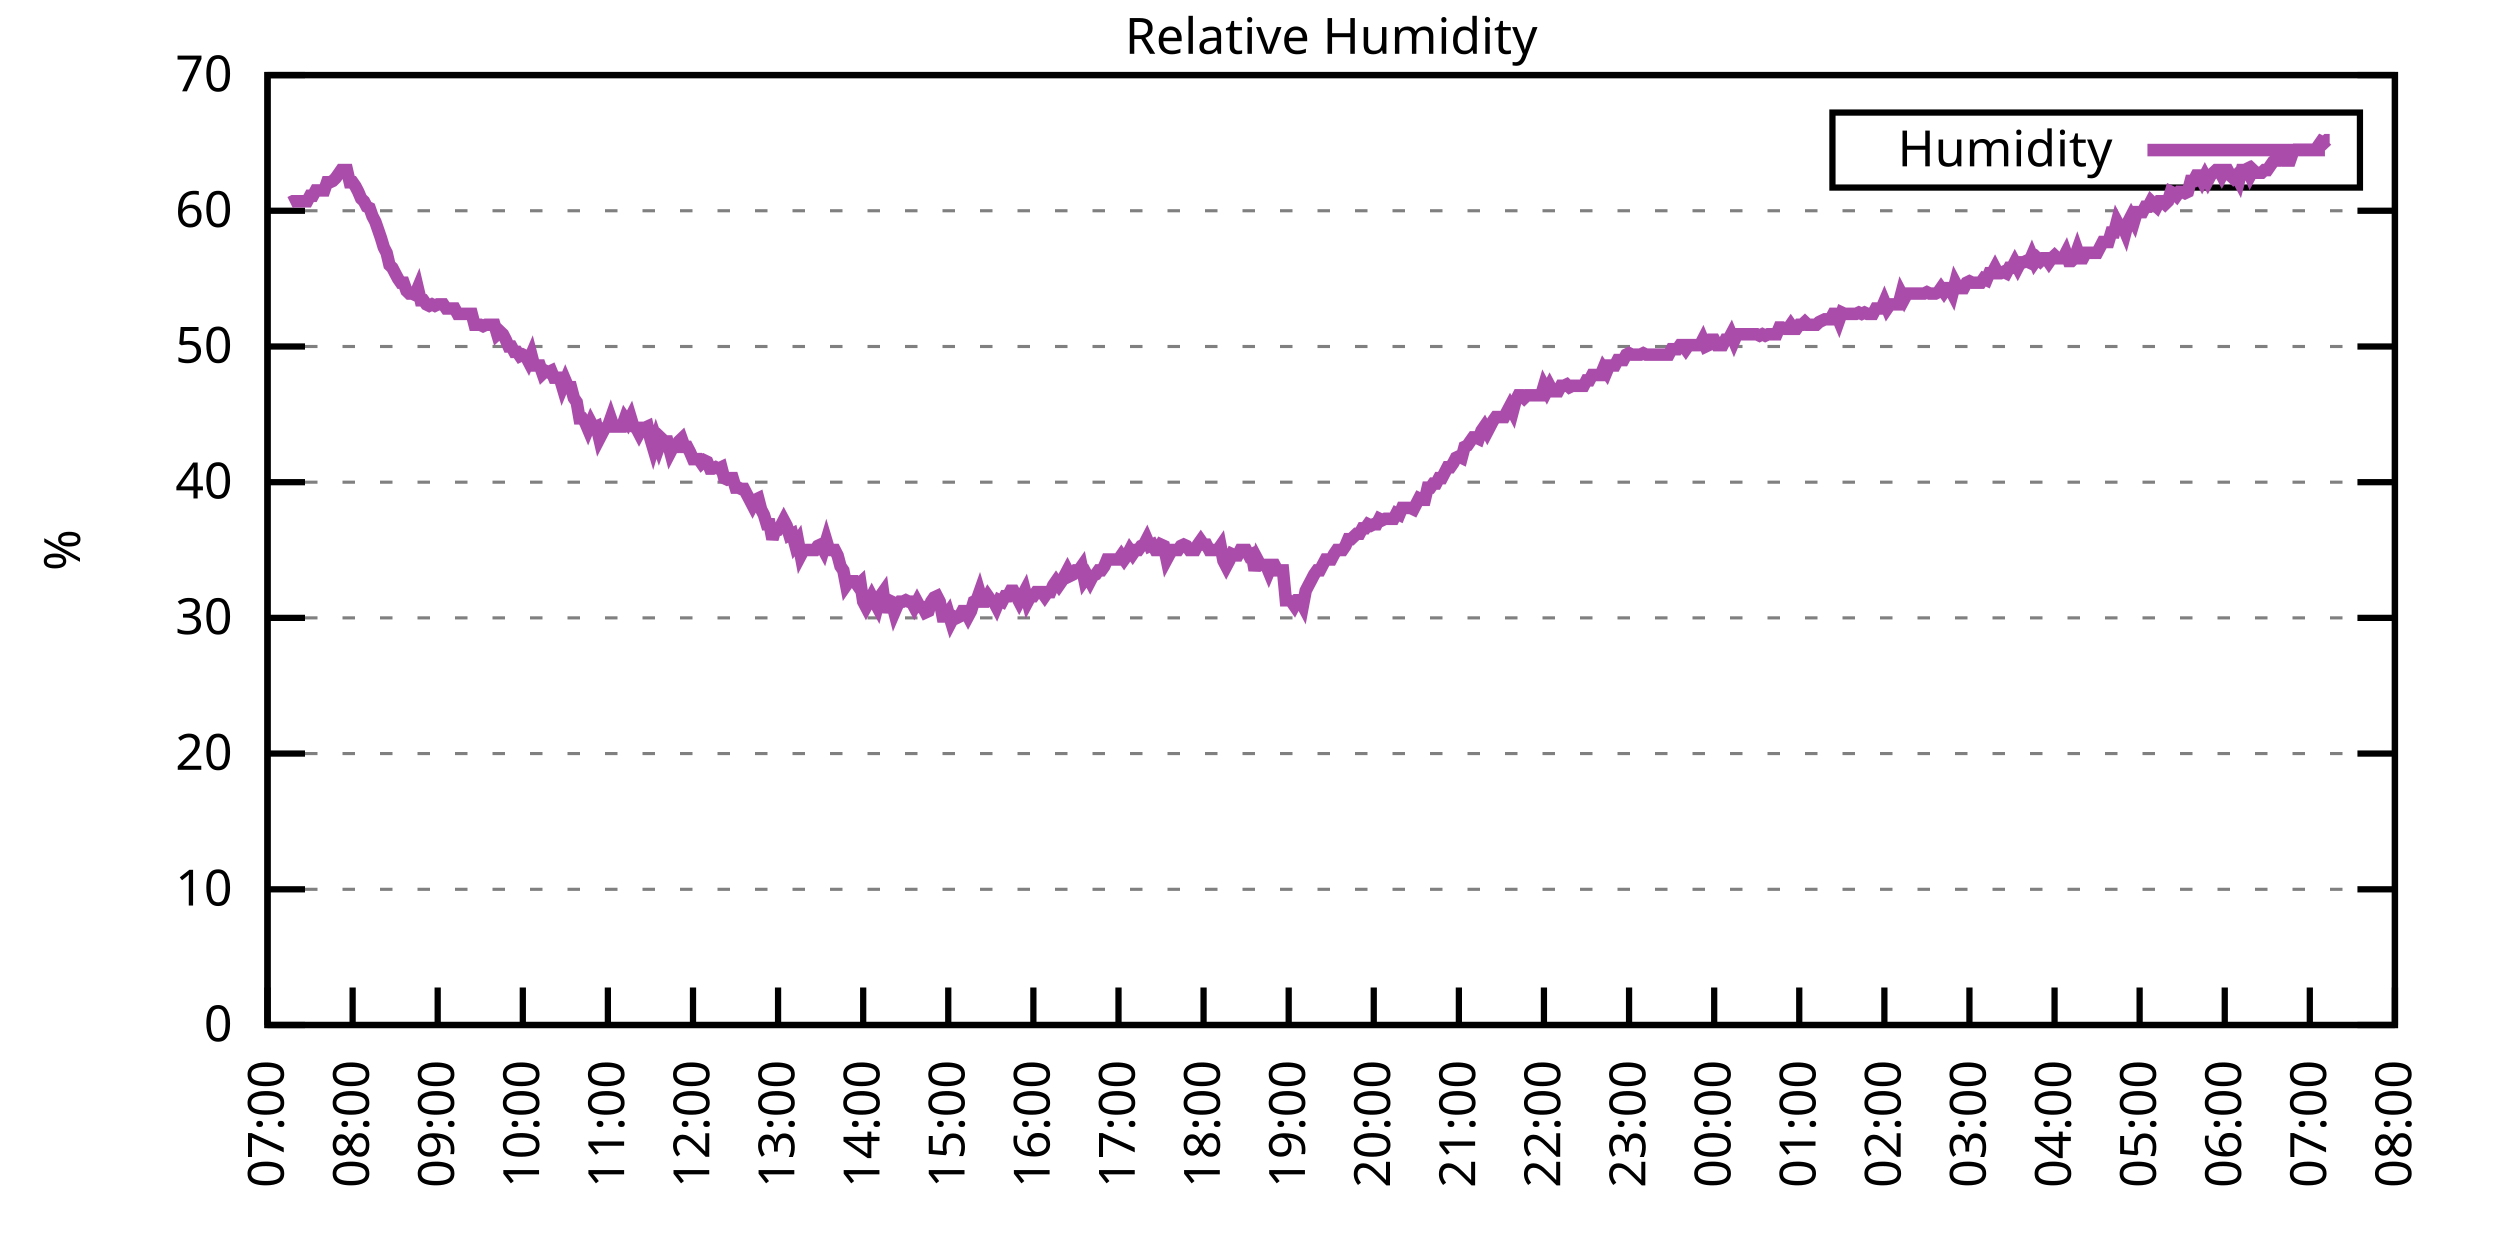
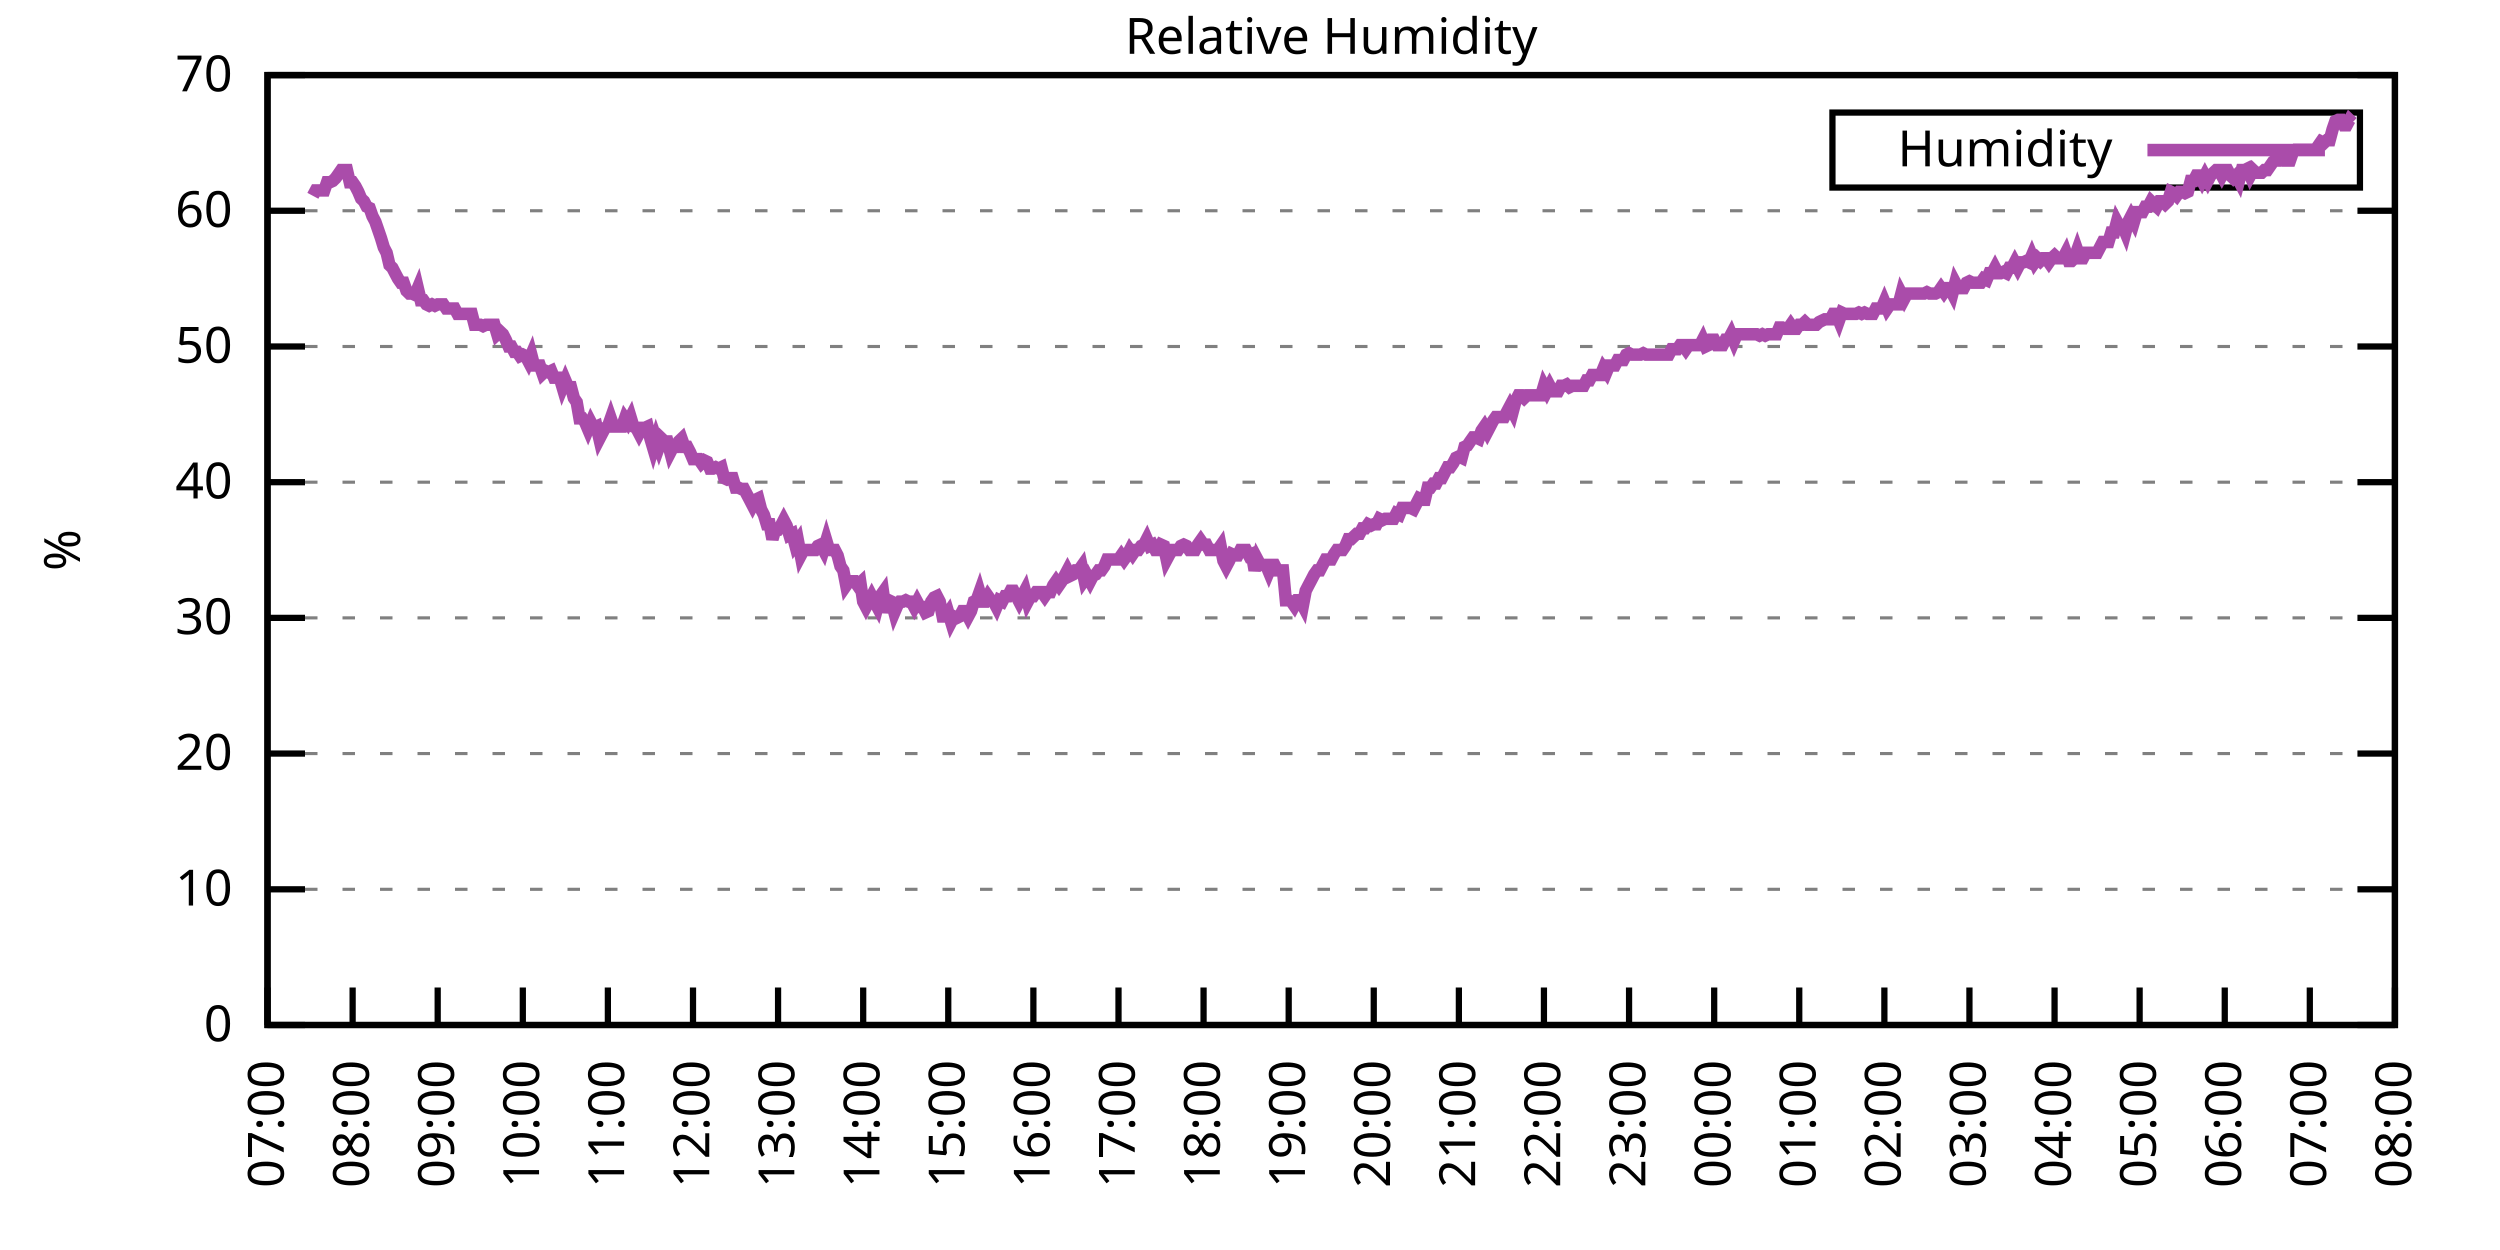
<svg xmlns="http://www.w3.org/2000/svg" xmlns:xlink="http://www.w3.org/1999/xlink" width="400" height="200" viewBox="0 0 400 200">
  <g id="gnuplot_canvas">
    <rect x="0" y="0" width="400" height="200" fill="none" />
    <defs>
      <circle id="gpDot" r="0.5" stroke-width="0.5" stroke="currentColor" />
      <path id="gpPt0" stroke-width="0.333" stroke="currentColor" d="M-1,0 h2 M0,-1 v2" />
      <path id="gpPt1" stroke-width="0.333" stroke="currentColor" d="M-1,-1 L1,1 M1,-1 L-1,1" />
      <path id="gpPt2" stroke-width="0.333" stroke="currentColor" d="M-1,0 L1,0 M0,-1 L0,1 M-1,-1 L1,1 M-1,1 L1,-1" />
      <rect id="gpPt3" stroke-width="0.333" stroke="currentColor" x="-1" y="-1" width="2" height="2" />
      <rect id="gpPt4" stroke-width="0.333" stroke="currentColor" fill="currentColor" x="-1" y="-1" width="2" height="2" />
      <circle id="gpPt5" stroke-width="0.333" stroke="currentColor" cx="0" cy="0" r="1" />
      <use xlink:href="#gpPt5" id="gpPt6" fill="currentColor" stroke="none" />
      <path id="gpPt7" stroke-width="0.333" stroke="currentColor" d="M0,-1.33 L-1.33,0.67 L1.33,0.67 z" />
      <use xlink:href="#gpPt7" id="gpPt8" fill="currentColor" stroke="none" />
      <use xlink:href="#gpPt7" id="gpPt9" stroke="currentColor" transform="rotate(180)" />
      <use xlink:href="#gpPt9" id="gpPt10" fill="currentColor" stroke="none" />
      <use xlink:href="#gpPt3" id="gpPt11" stroke="currentColor" transform="rotate(45)" />
      <use xlink:href="#gpPt11" id="gpPt12" fill="currentColor" stroke="none" />
      <path id="gpPt13" stroke-width="0.333" stroke="currentColor" d="M0,1.330 L1.265,0.411 L0.782,-1.067 L-0.782,-1.076 L-1.265,0.411 z" />
      <use xlink:href="#gpPt13" id="gpPt14" fill="currentColor" stroke="none" />
      <filter id="textbox" filterUnits="objectBoundingBox" x="0" y="0" height="1" width="1">
        <feFlood flood-color="white" flood-opacity="1" result="bgnd" />
        <feComposite in="SourceGraphic" in2="bgnd" operator="atop" />
      </filter>
      <filter id="greybox" filterUnits="objectBoundingBox" x="0" y="0" height="1" width="1">
        <feFlood flood-color="lightgrey" flood-opacity="1" result="grey" />
        <feComposite in="SourceGraphic" in2="grey" operator="atop" />
      </filter>
    </defs>
    <g fill="none" color="white" stroke="currentColor" stroke-width="1.00" stroke-linecap="butt" stroke-linejoin="miter">
</g>
    <g fill="none" color="black" stroke="currentColor" stroke-width="1.00" stroke-linecap="butt" stroke-linejoin="miter">
      <g stroke="none" shape-rendering="crispEdges">
        <polygon fill="rgb(255, 255, 255)" points="42.80,164.00 383.18,164.00 383.18,12.02 42.80,12.02 " />
      </g>
    </g>
    <g fill="none" color="black" stroke="currentColor" stroke-width="1.00" stroke-linecap="butt" stroke-linejoin="miter">
</g>
    <g fill="none" color="black" stroke="black" stroke-width="0.50" stroke-linecap="butt" stroke-linejoin="miter">
</g>
    <g fill="none" color="gray" stroke="currentColor" stroke-width="0.50" stroke-linecap="butt" stroke-linejoin="miter">
      <path stroke="gray" stroke-dasharray="2,4" class="gridline" d="M42.80,164.00 L383.19,164.00  " />
    </g>
    <g fill="none" color="gray" stroke="gray" stroke-width="1.00" stroke-linecap="butt" stroke-linejoin="miter">
</g>
    <g fill="none" color="black" stroke="currentColor" stroke-width="1.00" stroke-linecap="butt" stroke-linejoin="miter">
      <path stroke="black" d="M42.80,164.00 L48.80,164.00 M383.19,164.00 L377.19,164.00  " />
      <g transform="translate(37.20,166.60)" stroke="none" fill="black" font-family="Sans" font-size="8.00" text-anchor="end">
        <text>
          <tspan font-family="Sans"> 0</tspan>
        </text>
      </g>
    </g>
    <g fill="none" color="black" stroke="currentColor" stroke-width="1.00" stroke-linecap="butt" stroke-linejoin="miter">
</g>
    <g fill="none" color="black" stroke="black" stroke-width="0.50" stroke-linecap="butt" stroke-linejoin="miter">
</g>
    <g fill="none" color="gray" stroke="currentColor" stroke-width="0.50" stroke-linecap="butt" stroke-linejoin="miter">
      <path stroke="gray" stroke-dasharray="2,4" class="gridline" d="M42.80,142.29 L383.19,142.29  " />
    </g>
    <g fill="none" color="gray" stroke="gray" stroke-width="1.00" stroke-linecap="butt" stroke-linejoin="miter">
</g>
    <g fill="none" color="black" stroke="currentColor" stroke-width="1.00" stroke-linecap="butt" stroke-linejoin="miter">
      <path stroke="black" d="M42.80,142.29 L48.80,142.29 M383.19,142.29 L377.19,142.29  " />
      <g transform="translate(37.20,144.89)" stroke="none" fill="black" font-family="Sans" font-size="8.00" text-anchor="end">
        <text>
          <tspan font-family="Sans"> 10</tspan>
        </text>
      </g>
    </g>
    <g fill="none" color="black" stroke="currentColor" stroke-width="1.00" stroke-linecap="butt" stroke-linejoin="miter">
</g>
    <g fill="none" color="black" stroke="black" stroke-width="0.50" stroke-linecap="butt" stroke-linejoin="miter">
</g>
    <g fill="none" color="gray" stroke="currentColor" stroke-width="0.50" stroke-linecap="butt" stroke-linejoin="miter">
      <path stroke="gray" stroke-dasharray="2,4" class="gridline" d="M42.80,120.57 L383.19,120.57  " />
    </g>
    <g fill="none" color="gray" stroke="gray" stroke-width="1.00" stroke-linecap="butt" stroke-linejoin="miter">
</g>
    <g fill="none" color="black" stroke="currentColor" stroke-width="1.00" stroke-linecap="butt" stroke-linejoin="miter">
      <path stroke="black" d="M42.80,120.57 L48.80,120.57 M383.19,120.57 L377.19,120.57  " />
      <g transform="translate(37.20,123.17)" stroke="none" fill="black" font-family="Sans" font-size="8.00" text-anchor="end">
        <text>
          <tspan font-family="Sans"> 20</tspan>
        </text>
      </g>
    </g>
    <g fill="none" color="black" stroke="currentColor" stroke-width="1.00" stroke-linecap="butt" stroke-linejoin="miter">
</g>
    <g fill="none" color="black" stroke="black" stroke-width="0.50" stroke-linecap="butt" stroke-linejoin="miter">
</g>
    <g fill="none" color="gray" stroke="currentColor" stroke-width="0.50" stroke-linecap="butt" stroke-linejoin="miter">
      <path stroke="gray" stroke-dasharray="2,4" class="gridline" d="M42.80,98.86 L383.19,98.86  " />
    </g>
    <g fill="none" color="gray" stroke="gray" stroke-width="1.00" stroke-linecap="butt" stroke-linejoin="miter">
</g>
    <g fill="none" color="black" stroke="currentColor" stroke-width="1.00" stroke-linecap="butt" stroke-linejoin="miter">
      <path stroke="black" d="M42.80,98.86 L48.80,98.86 M383.19,98.86 L377.19,98.86  " />
      <g transform="translate(37.20,101.46)" stroke="none" fill="black" font-family="Sans" font-size="8.00" text-anchor="end">
        <text>
          <tspan font-family="Sans"> 30</tspan>
        </text>
      </g>
    </g>
    <g fill="none" color="black" stroke="currentColor" stroke-width="1.00" stroke-linecap="butt" stroke-linejoin="miter">
</g>
    <g fill="none" color="black" stroke="black" stroke-width="0.50" stroke-linecap="butt" stroke-linejoin="miter">
</g>
    <g fill="none" color="gray" stroke="currentColor" stroke-width="0.50" stroke-linecap="butt" stroke-linejoin="miter">
      <path stroke="gray" stroke-dasharray="2,4" class="gridline" d="M42.80,77.15 L383.19,77.15  " />
    </g>
    <g fill="none" color="gray" stroke="gray" stroke-width="1.00" stroke-linecap="butt" stroke-linejoin="miter">
</g>
    <g fill="none" color="black" stroke="currentColor" stroke-width="1.00" stroke-linecap="butt" stroke-linejoin="miter">
      <path stroke="black" d="M42.80,77.15 L48.80,77.15 M383.19,77.15 L377.19,77.15  " />
      <g transform="translate(37.20,79.75)" stroke="none" fill="black" font-family="Sans" font-size="8.00" text-anchor="end">
        <text>
          <tspan font-family="Sans"> 40</tspan>
        </text>
      </g>
    </g>
    <g fill="none" color="black" stroke="currentColor" stroke-width="1.00" stroke-linecap="butt" stroke-linejoin="miter">
</g>
    <g fill="none" color="black" stroke="black" stroke-width="0.50" stroke-linecap="butt" stroke-linejoin="miter">
</g>
    <g fill="none" color="gray" stroke="currentColor" stroke-width="0.50" stroke-linecap="butt" stroke-linejoin="miter">
      <path stroke="gray" stroke-dasharray="2,4" class="gridline" d="M42.80,55.44 L383.19,55.44  " />
    </g>
    <g fill="none" color="gray" stroke="gray" stroke-width="1.00" stroke-linecap="butt" stroke-linejoin="miter">
</g>
    <g fill="none" color="black" stroke="currentColor" stroke-width="1.00" stroke-linecap="butt" stroke-linejoin="miter">
      <path stroke="black" d="M42.80,55.44 L48.80,55.44 M383.19,55.44 L377.19,55.44  " />
      <g transform="translate(37.20,58.04)" stroke="none" fill="black" font-family="Sans" font-size="8.00" text-anchor="end">
        <text>
          <tspan font-family="Sans"> 50</tspan>
        </text>
      </g>
    </g>
    <g fill="none" color="black" stroke="currentColor" stroke-width="1.00" stroke-linecap="butt" stroke-linejoin="miter">
</g>
    <g fill="none" color="black" stroke="black" stroke-width="0.50" stroke-linecap="butt" stroke-linejoin="miter">
</g>
    <g fill="none" color="gray" stroke="currentColor" stroke-width="0.50" stroke-linecap="butt" stroke-linejoin="miter">
      <path stroke="gray" stroke-dasharray="2,4" class="gridline" d="M42.80,33.72 L383.19,33.72  " />
    </g>
    <g fill="none" color="gray" stroke="gray" stroke-width="1.00" stroke-linecap="butt" stroke-linejoin="miter">
</g>
    <g fill="none" color="black" stroke="currentColor" stroke-width="1.00" stroke-linecap="butt" stroke-linejoin="miter">
      <path stroke="black" d="M42.80,33.72 L48.80,33.72 M383.19,33.72 L377.19,33.72  " />
      <g transform="translate(37.20,36.32)" stroke="none" fill="black" font-family="Sans" font-size="8.00" text-anchor="end">
        <text>
          <tspan font-family="Sans"> 60</tspan>
        </text>
      </g>
    </g>
    <g fill="none" color="black" stroke="currentColor" stroke-width="1.00" stroke-linecap="butt" stroke-linejoin="miter">
</g>
    <g fill="none" color="black" stroke="black" stroke-width="0.50" stroke-linecap="butt" stroke-linejoin="miter">
</g>
    <g fill="none" color="gray" stroke="currentColor" stroke-width="0.50" stroke-linecap="butt" stroke-linejoin="miter">
      <path stroke="gray" stroke-dasharray="2,4" class="gridline" d="M42.80,12.01 L383.19,12.01  " />
    </g>
    <g fill="none" color="gray" stroke="gray" stroke-width="1.00" stroke-linecap="butt" stroke-linejoin="miter">
</g>
    <g fill="none" color="black" stroke="currentColor" stroke-width="1.00" stroke-linecap="butt" stroke-linejoin="miter">
      <path stroke="black" d="M42.80,12.01 L48.80,12.01 M383.19,12.01 L377.19,12.01  " />
      <g transform="translate(37.20,14.61)" stroke="none" fill="black" font-family="Sans" font-size="8.00" text-anchor="end">
        <text>
          <tspan font-family="Sans"> 70</tspan>
        </text>
      </g>
    </g>
    <g fill="none" color="black" stroke="currentColor" stroke-width="1.00" stroke-linecap="butt" stroke-linejoin="miter">
      <path stroke="black" d="M42.80,164.00 L42.80,158.00  " />
      <g transform="translate(45.40,169.60) rotate(270.00)" stroke="none" fill="black" font-family="Sans" font-size="8.00" text-anchor="end">
        <text>
          <tspan font-family="Sans">07:00</tspan>
        </text>
      </g>
    </g>
    <g fill="none" color="black" stroke="currentColor" stroke-width="1.00" stroke-linecap="butt" stroke-linejoin="miter">
      <path stroke="black" d="M56.42,164.00 L56.42,158.00  " />
      <g transform="translate(59.02,169.60) rotate(270.00)" stroke="none" fill="black" font-family="Sans" font-size="8.00" text-anchor="end">
        <text>
          <tspan font-family="Sans">08:00</tspan>
        </text>
      </g>
    </g>
    <g fill="none" color="black" stroke="currentColor" stroke-width="1.00" stroke-linecap="butt" stroke-linejoin="miter">
      <path stroke="black" d="M70.03,164.00 L70.03,158.00  " />
      <g transform="translate(72.63,169.60) rotate(270.00)" stroke="none" fill="black" font-family="Sans" font-size="8.00" text-anchor="end">
        <text>
          <tspan font-family="Sans">09:00</tspan>
        </text>
      </g>
    </g>
    <g fill="none" color="black" stroke="currentColor" stroke-width="1.00" stroke-linecap="butt" stroke-linejoin="miter">
      <path stroke="black" d="M83.65,164.00 L83.65,158.00  " />
      <g transform="translate(86.25,169.60) rotate(270.00)" stroke="none" fill="black" font-family="Sans" font-size="8.00" text-anchor="end">
        <text>
          <tspan font-family="Sans">10:00</tspan>
        </text>
      </g>
    </g>
    <g fill="none" color="black" stroke="currentColor" stroke-width="1.00" stroke-linecap="butt" stroke-linejoin="miter">
      <path stroke="black" d="M97.26,164.00 L97.26,158.00  " />
      <g transform="translate(99.86,169.60) rotate(270.00)" stroke="none" fill="black" font-family="Sans" font-size="8.00" text-anchor="end">
        <text>
          <tspan font-family="Sans">11:00</tspan>
        </text>
      </g>
    </g>
    <g fill="none" color="black" stroke="currentColor" stroke-width="1.00" stroke-linecap="butt" stroke-linejoin="miter">
      <path stroke="black" d="M110.88,164.00 L110.88,158.00  " />
      <g transform="translate(113.48,169.60) rotate(270.00)" stroke="none" fill="black" font-family="Sans" font-size="8.00" text-anchor="end">
        <text>
          <tspan font-family="Sans">12:00</tspan>
        </text>
      </g>
    </g>
    <g fill="none" color="black" stroke="currentColor" stroke-width="1.00" stroke-linecap="butt" stroke-linejoin="miter">
      <path stroke="black" d="M124.49,164.00 L124.49,158.00  " />
      <g transform="translate(127.09,169.60) rotate(270.00)" stroke="none" fill="black" font-family="Sans" font-size="8.00" text-anchor="end">
        <text>
          <tspan font-family="Sans">13:00</tspan>
        </text>
      </g>
    </g>
    <g fill="none" color="black" stroke="currentColor" stroke-width="1.00" stroke-linecap="butt" stroke-linejoin="miter">
      <path stroke="black" d="M138.11,164.00 L138.11,158.00  " />
      <g transform="translate(140.71,169.60) rotate(270.00)" stroke="none" fill="black" font-family="Sans" font-size="8.00" text-anchor="end">
        <text>
          <tspan font-family="Sans">14:00</tspan>
        </text>
      </g>
    </g>
    <g fill="none" color="black" stroke="currentColor" stroke-width="1.00" stroke-linecap="butt" stroke-linejoin="miter">
      <path stroke="black" d="M151.72,164.00 L151.72,158.00  " />
      <g transform="translate(154.32,169.60) rotate(270.00)" stroke="none" fill="black" font-family="Sans" font-size="8.00" text-anchor="end">
        <text>
          <tspan font-family="Sans">15:00</tspan>
        </text>
      </g>
    </g>
    <g fill="none" color="black" stroke="currentColor" stroke-width="1.00" stroke-linecap="butt" stroke-linejoin="miter">
      <path stroke="black" d="M165.34,164.00 L165.34,158.00  " />
      <g transform="translate(167.94,169.60) rotate(270.00)" stroke="none" fill="black" font-family="Sans" font-size="8.00" text-anchor="end">
        <text>
          <tspan font-family="Sans">16:00</tspan>
        </text>
      </g>
    </g>
    <g fill="none" color="black" stroke="currentColor" stroke-width="1.00" stroke-linecap="butt" stroke-linejoin="miter">
      <path stroke="black" d="M178.96,164.00 L178.96,158.00  " />
      <g transform="translate(181.56,169.60) rotate(270.00)" stroke="none" fill="black" font-family="Sans" font-size="8.00" text-anchor="end">
        <text>
          <tspan font-family="Sans">17:00</tspan>
        </text>
      </g>
    </g>
    <g fill="none" color="black" stroke="currentColor" stroke-width="1.00" stroke-linecap="butt" stroke-linejoin="miter">
      <path stroke="black" d="M192.57,164.00 L192.57,158.00  " />
      <g transform="translate(195.17,169.60) rotate(270.00)" stroke="none" fill="black" font-family="Sans" font-size="8.00" text-anchor="end">
        <text>
          <tspan font-family="Sans">18:00</tspan>
        </text>
      </g>
    </g>
    <g fill="none" color="black" stroke="currentColor" stroke-width="1.00" stroke-linecap="butt" stroke-linejoin="miter">
      <path stroke="black" d="M206.19,164.00 L206.19,158.00  " />
      <g transform="translate(208.79,169.60) rotate(270.00)" stroke="none" fill="black" font-family="Sans" font-size="8.00" text-anchor="end">
        <text>
          <tspan font-family="Sans">19:00</tspan>
        </text>
      </g>
    </g>
    <g fill="none" color="black" stroke="currentColor" stroke-width="1.00" stroke-linecap="butt" stroke-linejoin="miter">
      <path stroke="black" d="M219.80,164.00 L219.80,158.00  " />
      <g transform="translate(222.40,169.60) rotate(270.00)" stroke="none" fill="black" font-family="Sans" font-size="8.00" text-anchor="end">
        <text>
          <tspan font-family="Sans">20:00</tspan>
        </text>
      </g>
    </g>
    <g fill="none" color="black" stroke="currentColor" stroke-width="1.00" stroke-linecap="butt" stroke-linejoin="miter">
      <path stroke="black" d="M233.42,164.00 L233.42,158.00  " />
      <g transform="translate(236.02,169.60) rotate(270.00)" stroke="none" fill="black" font-family="Sans" font-size="8.00" text-anchor="end">
        <text>
          <tspan font-family="Sans">21:00</tspan>
        </text>
      </g>
    </g>
    <g fill="none" color="black" stroke="currentColor" stroke-width="1.00" stroke-linecap="butt" stroke-linejoin="miter">
      <path stroke="black" d="M247.03,164.00 L247.03,158.00  " />
      <g transform="translate(249.63,169.60) rotate(270.00)" stroke="none" fill="black" font-family="Sans" font-size="8.00" text-anchor="end">
        <text>
          <tspan font-family="Sans">22:00</tspan>
        </text>
      </g>
    </g>
    <g fill="none" color="black" stroke="currentColor" stroke-width="1.00" stroke-linecap="butt" stroke-linejoin="miter">
      <path stroke="black" d="M260.65,164.00 L260.65,158.00  " />
      <g transform="translate(263.25,169.60) rotate(270.00)" stroke="none" fill="black" font-family="Sans" font-size="8.00" text-anchor="end">
        <text>
          <tspan font-family="Sans">23:00</tspan>
        </text>
      </g>
    </g>
    <g fill="none" color="black" stroke="currentColor" stroke-width="1.00" stroke-linecap="butt" stroke-linejoin="miter">
      <path stroke="black" d="M274.27,164.00 L274.27,158.00  " />
      <g transform="translate(276.87,169.60) rotate(270.00)" stroke="none" fill="black" font-family="Sans" font-size="8.00" text-anchor="end">
        <text>
          <tspan font-family="Sans">00:00</tspan>
        </text>
      </g>
    </g>
    <g fill="none" color="black" stroke="currentColor" stroke-width="1.00" stroke-linecap="butt" stroke-linejoin="miter">
      <path stroke="black" d="M287.88,164.00 L287.88,158.00  " />
      <g transform="translate(290.48,169.60) rotate(270.00)" stroke="none" fill="black" font-family="Sans" font-size="8.00" text-anchor="end">
        <text>
          <tspan font-family="Sans">01:00</tspan>
        </text>
      </g>
    </g>
    <g fill="none" color="black" stroke="currentColor" stroke-width="1.00" stroke-linecap="butt" stroke-linejoin="miter">
      <path stroke="black" d="M301.50,164.00 L301.50,158.00  " />
      <g transform="translate(304.10,169.60) rotate(270.00)" stroke="none" fill="black" font-family="Sans" font-size="8.00" text-anchor="end">
        <text>
          <tspan font-family="Sans">02:00</tspan>
        </text>
      </g>
    </g>
    <g fill="none" color="black" stroke="currentColor" stroke-width="1.00" stroke-linecap="butt" stroke-linejoin="miter">
      <path stroke="black" d="M315.11,164.00 L315.11,158.00  " />
      <g transform="translate(317.71,169.60) rotate(270.00)" stroke="none" fill="black" font-family="Sans" font-size="8.00" text-anchor="end">
        <text>
          <tspan font-family="Sans">03:00</tspan>
        </text>
      </g>
    </g>
    <g fill="none" color="black" stroke="currentColor" stroke-width="1.00" stroke-linecap="butt" stroke-linejoin="miter">
      <path stroke="black" d="M328.73,164.00 L328.73,158.00  " />
      <g transform="translate(331.33,169.60) rotate(270.00)" stroke="none" fill="black" font-family="Sans" font-size="8.00" text-anchor="end">
        <text>
          <tspan font-family="Sans">04:00</tspan>
        </text>
      </g>
    </g>
    <g fill="none" color="black" stroke="currentColor" stroke-width="1.00" stroke-linecap="butt" stroke-linejoin="miter">
      <path stroke="black" d="M342.34,164.00 L342.34,158.00  " />
      <g transform="translate(344.94,169.60) rotate(270.00)" stroke="none" fill="black" font-family="Sans" font-size="8.00" text-anchor="end">
        <text>
          <tspan font-family="Sans">05:00</tspan>
        </text>
      </g>
    </g>
    <g fill="none" color="black" stroke="currentColor" stroke-width="1.00" stroke-linecap="butt" stroke-linejoin="miter">
      <path stroke="black" d="M355.96,164.00 L355.96,158.00  " />
      <g transform="translate(358.56,169.60) rotate(270.00)" stroke="none" fill="black" font-family="Sans" font-size="8.00" text-anchor="end">
        <text>
          <tspan font-family="Sans">06:00</tspan>
        </text>
      </g>
    </g>
    <g fill="none" color="black" stroke="currentColor" stroke-width="1.00" stroke-linecap="butt" stroke-linejoin="miter">
      <path stroke="black" d="M369.57,164.00 L369.57,158.00  " />
      <g transform="translate(372.17,169.60) rotate(270.00)" stroke="none" fill="black" font-family="Sans" font-size="8.00" text-anchor="end">
        <text>
          <tspan font-family="Sans">07:00</tspan>
        </text>
      </g>
    </g>
    <g fill="none" color="black" stroke="currentColor" stroke-width="1.00" stroke-linecap="butt" stroke-linejoin="miter">
      <path stroke="black" d="M383.19,164.00 L383.19,158.00  " />
      <g transform="translate(385.79,169.60) rotate(270.00)" stroke="none" fill="black" font-family="Sans" font-size="8.00" text-anchor="end">
        <text>
          <tspan font-family="Sans">08:00</tspan>
        </text>
      </g>
    </g>
    <g fill="none" color="black" stroke="currentColor" stroke-width="1.00" stroke-linecap="butt" stroke-linejoin="miter">
</g>
    <g fill="none" color="black" stroke="currentColor" stroke-width="1.00" stroke-linecap="butt" stroke-linejoin="miter">
      <path stroke="black" d="M42.80,12.01 L42.80,164.00 L383.19,164.00 L383.19,12.01 L42.80,12.01 Z  " />
    </g>
    <g fill="none" color="black" stroke="currentColor" stroke-width="1.00" stroke-linecap="butt" stroke-linejoin="miter">
</g>
    <g fill="none" color="black" stroke="currentColor" stroke-width="1.00" stroke-linecap="butt" stroke-linejoin="miter">
      <path stroke="black" d="M293.19,30.01 L293.19,18.01 L377.59,18.01 L377.59,30.01 L293.19,30.01 Z  " />
    </g>
    <g id="Relative_Humidity_plot_1">
      <g fill="none" color="white" stroke="black" stroke-width="2.00" stroke-linecap="butt" stroke-linejoin="miter">
</g>
      <g fill="none" color="black" stroke="currentColor" stroke-width="2.00" stroke-linecap="butt" stroke-linejoin="miter">
        <g transform="translate(337.99,26.61)" stroke="none" fill="black" font-family="Sans" font-size="8.00" text-anchor="end">
          <text>
            <tspan font-family="Sans">Humidity</tspan>
          </text>
        </g>
      </g>
      <g fill="none" color="black" stroke="currentColor" stroke-width="2.00" stroke-linecap="butt" stroke-linejoin="miter">
-         <path stroke="rgb(170,  76, 170)" d="M343.59,24.01 L371.99,24.01 M46.43,32.42 L46.88,32.20 L47.34,32.20 L47.79,32.20 L48.25,32.20 L48.70,32.20   L49.15,32.20 L49.61,31.33 L50.06,31.33 L50.52,30.47 L50.97,30.47 L51.42,30.47 L51.88,30.47 L52.33,29.16   L52.78,29.16 L53.24,28.95 L53.69,28.51 L54.15,27.86 L54.60,27.21 L55.05,27.21 L55.51,27.21 L55.96,29.16   L56.42,29.16 L56.87,29.81 L57.32,30.68 L57.78,31.77 L58.23,32.20 L58.68,33.07 L59.14,33.29 L59.59,34.59   L60.05,35.46 L60.50,36.76 L60.95,38.07 L61.41,39.59 L61.86,40.45 L62.32,42.41 L62.77,42.84 L63.22,43.71   L63.68,44.58 L64.13,45.23 L64.58,45.23 L65.04,46.53 L65.49,46.97 L65.95,46.97 L66.40,47.18 L66.85,46.10   L67.31,48.05 L67.76,48.05 L68.22,48.70 L68.67,48.92 L69.12,48.70 L69.58,48.92 L70.03,48.70 L70.49,48.70   L70.94,48.70 L71.39,49.36 L71.85,49.36 L72.30,49.36 L72.75,49.36 L73.21,50.22 L73.66,50.22 L74.12,50.22   L74.57,50.22 L75.02,50.22 L75.48,50.22 L75.93,51.96 L76.39,51.96 L76.84,51.96 L77.29,52.18 L77.75,51.96   L78.20,51.96 L78.65,51.96 L79.11,51.96 L79.56,53.48 L80.02,53.05 L80.47,53.48 L80.92,54.35 L81.38,55.44   L81.83,55.44 L82.29,56.30 L82.74,56.30 L83.19,56.96 L83.65,56.74 L84.10,56.96 L84.55,57.82 L85.01,56.74   L85.46,58.48 L85.92,58.48 L86.37,58.48 L86.82,59.78 L87.28,59.34 L87.73,59.56 L88.19,59.34 L88.64,60.43   L89.09,60.43 L89.55,60.43 L90.00,61.95 L90.45,60.86 L90.91,61.95 L91.36,61.95 L91.82,63.69 L92.27,64.34   L92.72,66.94 L93.18,66.94 L93.63,67.59 L94.09,68.68 L94.54,67.59 L94.99,68.46 L95.45,68.25 L95.90,70.20   L96.35,69.33 L96.81,68.46 L97.26,68.25 L97.72,66.94 L98.17,68.25 L98.62,68.25 L99.08,68.25 L99.53,68.25   L99.99,66.94 L100.44,67.59 L100.89,66.73 L101.35,68.25 L101.80,68.46 L102.25,69.33 L102.71,68.46 L103.16,68.46   L103.62,68.25 L104.07,70.20 L104.52,71.72 L104.98,70.20 L105.43,71.50 L105.89,70.20 L106.34,70.63 L106.79,70.63   L107.25,72.37 L107.70,71.50 L108.15,71.50 L108.61,70.63 L109.06,70.20 L109.52,71.50 L109.97,71.50 L110.42,72.37   L110.88,73.46 L111.33,73.46 L111.79,73.46 L112.24,74.11 L112.69,73.67 L113.15,73.89 L113.60,74.98 L114.05,74.98   L114.51,74.76 L114.96,74.98 L115.42,74.76 L115.87,76.50 L116.32,76.71 L116.78,76.50 L117.23,76.50 L117.69,78.02   L118.14,78.02 L118.59,78.23 L119.05,78.23 L119.50,79.10 L119.96,79.97 L120.41,80.84 L120.86,79.97 L121.32,79.75   L121.77,81.49 L122.22,82.36 L122.68,83.88 L123.13,83.88 L123.59,86.27 L124.04,84.75 L124.49,84.75 L124.95,84.10   L125.40,83.23 L125.86,84.10 L126.31,85.62 L126.76,85.40 L127.22,87.14 L127.67,86.49 L128.12,88.87 L128.58,88.00   L129.03,88.00 L129.49,88.00 L129.94,88.00 L130.39,88.00 L130.85,87.35 L131.30,87.14 L131.76,88.00 L132.21,86.49   L132.66,88.00 L133.12,88.00 L133.57,88.00 L134.02,88.87 L134.48,90.61 L134.93,91.26 L135.39,93.65 L135.84,93.00   L136.29,93.00 L136.75,93.00 L137.20,93.65 L137.66,93.22 L138.11,96.26 L138.56,97.12 L139.02,96.26 L139.47,95.39   L139.92,96.26 L140.38,97.12 L140.83,95.39 L141.29,94.74 L141.74,97.99 L142.19,96.04 L142.65,96.26 L143.10,97.99   L143.56,96.91 L144.01,96.26 L144.46,96.26 L144.92,96.04 L145.37,96.26 L145.82,96.26 L146.28,97.12 L146.73,96.26   L147.19,97.12 L147.64,97.12 L148.09,97.99 L148.55,97.78 L149.00,96.26 L149.46,95.60 L149.91,95.39 L150.36,96.26   L150.82,98.64 L151.27,98.64 L151.72,97.99 L152.18,99.51 L152.63,98.64 L153.09,98.86 L153.54,98.64 L153.99,97.78   L154.45,97.78 L154.90,98.64 L155.36,97.78 L155.81,96.26 L156.26,96.04 L156.72,94.74 L157.17,96.26 L157.62,96.26   L158.08,95.39 L158.53,96.04 L158.99,96.26 L159.44,97.12 L159.89,96.04 L160.35,96.26 L160.80,95.39 L161.26,95.39   L161.71,94.52 L162.16,94.52 L162.62,95.39 L163.07,96.26 L163.52,95.39 L163.98,94.52 L164.43,96.26 L164.89,95.39   L165.34,95.39 L165.79,94.74 L166.25,94.74 L166.70,94.74 L167.16,95.39 L167.61,94.74 L168.06,94.74 L168.52,93.65   L168.97,93.00 L169.43,93.65 L169.88,93.00 L170.33,92.13 L170.79,91.26 L171.24,92.13 L171.69,91.91 L172.15,91.26   L172.60,91.26 L173.06,90.61 L173.51,92.78 L173.96,92.13 L174.42,93.00 L174.87,92.13 L175.33,91.91 L175.78,91.26   L176.23,91.26 L176.69,90.61 L177.14,89.52 L177.59,89.52 L178.05,89.52 L178.50,89.52 L178.96,89.52 L179.41,88.87   L179.86,89.52 L180.32,88.87 L180.77,88.00 L181.23,88.66 L181.68,88.00 L182.13,88.00 L182.59,87.35 L183.04,87.14   L183.49,86.27 L183.95,87.35 L184.40,87.14 L184.86,88.00 L185.31,88.00 L185.76,87.14 L186.22,87.35 L186.67,89.52   L187.13,88.66 L187.58,88.00 L188.03,88.00 L188.49,88.00 L188.94,87.35 L189.39,87.14 L189.85,87.35 L190.30,88.00   L190.76,88.00 L191.21,88.00 L191.66,87.14 L192.12,86.49 L192.57,87.14 L193.03,87.14 L193.48,88.00 L193.93,88.00   L194.39,88.00 L194.84,88.00 L195.29,87.35 L195.75,89.74 L196.20,90.61 L196.66,89.74 L197.11,88.66 L197.56,88.87   L198.02,88.87 L198.47,88.00 L198.93,88.00 L199.38,88.00 L199.83,88.87 L200.29,88.66 L200.74,91.26 L201.19,89.52   L201.65,90.39 L202.10,90.39 L202.56,90.39 L203.01,91.48 L203.46,90.39 L203.92,90.39 L204.37,91.26 L204.83,91.26   L205.28,91.26 L205.73,96.04 L206.19,96.04 L206.64,96.26 L207.09,96.91 L207.55,96.04 L208.00,96.04 L208.46,96.91   L208.91,94.52 L209.36,93.65 L209.82,92.78 L210.27,91.91 L210.73,91.26 L211.18,91.26 L211.63,90.39 L212.09,89.52   L212.54,89.52 L213.00,89.52 L213.45,88.66 L213.90,88.00 L214.36,88.00 L214.81,88.00 L215.26,87.35 L215.72,86.27   L216.17,86.27 L216.63,85.83 L217.08,85.40 L217.53,85.40 L217.99,84.53 L218.44,84.53 L218.90,83.88 L219.35,84.10   L219.80,83.88 L220.26,83.88 L220.71,83.01 L221.16,83.23 L221.62,83.01 L222.07,83.01 L222.53,83.01 L222.98,83.01   L223.43,82.14 L223.89,82.36 L224.34,81.27 L224.80,81.27 L225.25,81.27 L225.70,81.27 L226.16,81.49 L226.61,80.62   L227.06,79.75 L227.52,79.97 L227.97,79.97 L228.43,78.02 L228.88,78.02 L229.33,77.37 L229.79,77.37 L230.24,76.50   L230.70,76.50 L231.15,75.63 L231.60,74.76 L232.06,74.76 L232.51,74.11 L232.96,73.24 L233.42,73.02 L233.87,73.24   L234.33,71.50 L234.78,71.29 L235.23,70.63 L235.69,69.98 L236.14,69.98 L236.60,70.20 L237.05,68.90 L237.50,68.25   L237.96,69.11 L238.41,68.25 L238.86,67.38 L239.32,66.73 L239.77,66.73 L240.23,66.73 L240.68,66.73 L241.13,65.86   L241.59,64.99 L242.04,65.86 L242.50,64.12 L242.95,63.25 L243.40,63.25 L243.86,63.69 L244.31,63.25 L244.76,63.25   L245.22,63.25 L245.67,63.25 L246.13,63.25 L246.58,63.25 L247.03,61.73 L247.49,62.60 L247.94,61.73 L248.40,62.60   L248.85,62.60 L249.30,62.60 L249.76,61.73 L250.21,61.73 L250.66,61.52 L251.12,61.95 L251.57,61.73 L252.03,61.73   L252.48,61.73 L252.93,61.73 L253.39,61.73 L253.84,60.86 L254.30,60.86 L254.75,60.00 L255.20,60.00 L255.66,60.00   L256.11,60.00 L256.56,58.91 L257.02,59.56 L257.47,58.48 L257.93,58.48 L258.38,58.48 L258.83,57.61 L259.29,57.61   L259.74,57.61 L260.20,56.74 L260.65,56.52 L261.10,56.74 L261.56,56.74 L262.01,56.74 L262.47,56.74 L262.92,56.52   L263.37,56.74 L263.83,56.74 L264.28,56.74 L264.73,56.74 L265.19,56.74 L265.64,56.74 L266.10,56.74 L266.55,56.74   L267.00,56.74 L267.46,55.87 L267.91,55.87 L268.37,55.87 L268.82,55.22 L269.27,55.22 L269.73,55.87 L270.18,55.22   L270.63,55.22 L271.09,55.22 L271.54,55.22 L272.00,55.22 L272.45,54.35 L272.90,55.44 L273.36,55.22 L273.81,54.35   L274.27,54.35 L274.72,55.22 L275.17,55.22 L275.63,55.22 L276.08,54.35 L276.53,54.35 L276.99,53.48 L277.44,54.57   L277.90,53.48 L278.35,53.48 L278.80,53.48 L279.26,53.48 L279.71,53.48 L280.17,53.48 L280.62,53.48 L281.07,53.48   L281.53,53.70 L281.98,53.48 L282.43,53.70 L282.89,53.48 L283.34,53.48 L283.80,53.48 L284.25,53.48 L284.70,52.40   L285.16,52.40 L285.61,52.61 L286.07,52.61 L286.52,51.96 L286.97,52.61 L287.43,52.61 L287.88,51.96 L288.33,51.96   L288.79,51.53 L289.24,51.96 L289.70,51.96 L290.15,51.96 L290.60,51.96 L291.06,51.53 L291.51,51.31 L291.97,51.09   L292.42,51.09 L292.87,51.09 L293.33,50.22 L293.78,50.22 L294.23,51.31 L294.69,50.01 L295.14,50.22 L295.60,50.22   L296.05,50.22 L296.50,50.22 L296.96,50.22 L297.41,50.01 L297.87,50.22 L298.32,50.01 L298.77,50.22 L299.23,50.22   L299.68,50.22 L300.13,49.36 L300.59,49.36 L301.04,49.36 L301.50,48.27 L301.95,49.36 L302.40,48.70 L302.86,48.70   L303.31,48.70 L303.77,48.70 L304.22,46.97 L304.67,47.84 L305.13,46.97 L305.58,46.97 L306.03,46.97 L306.49,46.97   L306.94,46.97 L307.40,46.97 L307.85,46.97 L308.30,46.75 L308.76,46.97 L309.21,46.97 L309.67,46.97 L310.12,46.75   L310.57,46.10 L311.03,46.75 L311.48,46.10 L311.94,46.10 L312.39,46.97 L312.84,45.23 L313.30,46.10 L313.75,46.10   L314.20,46.10 L314.66,45.23 L315.11,45.01 L315.57,45.23 L316.02,45.23 L316.47,45.23 L316.93,45.23 L317.38,44.58   L317.84,44.80 L318.29,43.71 L318.74,43.71 L319.20,42.84 L319.65,43.71 L320.10,43.71 L320.56,43.49 L321.01,43.71   L321.47,42.84 L321.92,42.84 L322.37,41.97 L322.83,42.84 L323.28,41.97 L323.74,41.97 L324.19,41.76 L324.64,41.97   L325.10,40.89 L325.55,41.97 L326.00,41.32 L326.46,41.76 L326.91,41.32 L327.37,41.32 L327.82,41.97 L328.27,41.32   L328.73,40.89 L329.18,41.32 L329.64,41.32 L330.09,41.32 L330.54,40.45 L331.00,41.76 L331.45,41.76 L331.90,41.32   L332.36,40.02 L332.81,41.32 L333.27,41.32 L333.72,40.45 L334.17,40.45 L334.63,40.45 L335.08,40.45 L335.54,40.45   L335.99,39.59 L336.44,38.72 L336.90,38.72 L337.35,38.72 L337.80,37.20 L338.26,37.20 L338.71,35.46 L339.17,36.33   L339.62,36.11 L340.07,37.20 L340.53,35.46 L340.98,34.59 L341.44,35.46 L341.89,33.94 L342.34,33.94 L342.80,33.94   L343.25,33.07 L343.70,33.07 L344.16,32.20 L344.61,32.64 L345.07,33.07 L345.52,32.20 L345.97,32.20 L346.43,32.64   L346.88,32.20 L347.34,30.68 L347.79,30.90 L348.24,31.33 L348.70,30.68 L349.15,30.68 L349.60,30.90 L350.06,30.68   L350.51,28.95 L350.97,28.95 L351.42,28.08 L351.87,28.08 L352.33,28.95 L352.78,28.08 L353.24,28.95 L353.69,28.08   L354.14,27.64 L354.60,27.21 L355.05,27.21 L355.50,28.08 L355.96,27.21 L356.41,27.21 L356.87,28.08 L357.32,28.51   L357.77,28.08 L358.23,28.95 L358.68,27.21 L359.14,27.21 L359.59,26.99 L360.04,28.08 L360.50,27.21 L360.95,27.64   L361.41,27.64 L361.86,27.64 L362.31,27.21 L362.77,27.21 L363.22,26.56 L363.67,25.91 L364.13,25.69 L364.58,25.69   L365.04,25.25 L365.49,25.69 L365.94,25.69 L366.40,25.69 L366.85,24.39 L367.31,23.95 L367.76,23.95 L368.21,23.95   L368.67,23.95 L369.12,23.95 L369.57,23.95 L370.03,23.95 L370.48,23.95 L370.94,23.30 L371.39,22.65 L371.84,22.87   L372.30,22.43 L372.75,22.43  " />
+         <path stroke="rgb(170,  76, 170)" d="M343.59,24.01 L371.99,24.01 M50.06,31.33 L50.52,30.47 L50.97,30.47 L51.42,30.47 L51.88,30.47 L52.33,29.16   L52.78,29.16 L53.24,28.95 L53.69,28.51 L54.15,27.86 L54.60,27.21 L55.05,27.21 L55.51,27.21 L55.96,29.16   L56.42,29.16 L56.87,29.81 L57.32,30.68 L57.78,31.77 L58.23,32.20 L58.68,33.07 L59.14,33.29 L59.59,34.59   L60.05,35.46 L60.50,36.76 L60.95,38.07 L61.41,39.59 L61.86,40.45 L62.32,42.41 L62.77,42.84 L63.22,43.71   L63.68,44.58 L64.13,45.23 L64.58,45.23 L65.04,46.53 L65.49,46.97 L65.95,46.97 L66.40,47.18 L66.85,46.10   L67.31,48.05 L67.76,48.05 L68.22,48.70 L68.67,48.92 L69.12,48.70 L69.58,48.92 L70.03,48.70 L70.49,48.70   L70.94,48.70 L71.39,49.36 L71.85,49.36 L72.30,49.36 L72.75,49.36 L73.21,50.22 L73.66,50.22 L74.12,50.22   L74.57,50.22 L75.02,50.22 L75.48,50.22 L75.93,51.96 L76.39,51.96 L76.84,51.96 L77.29,52.18 L77.75,51.96   L78.20,51.96 L78.65,51.96 L79.11,51.96 L79.56,53.48 L80.02,53.05 L80.47,53.48 L80.92,54.35 L81.38,55.44   L81.83,55.44 L82.29,56.30 L82.74,56.30 L83.19,56.96 L83.65,56.74 L84.10,56.96 L84.55,57.82 L85.01,56.74   L85.46,58.48 L85.92,58.48 L86.37,58.48 L86.82,59.78 L87.28,59.34 L87.73,59.56 L88.19,59.34 L88.64,60.43   L89.09,60.43 L89.55,60.43 L90.00,61.95 L90.45,60.86 L90.91,61.95 L91.36,61.95 L91.82,63.69 L92.27,64.34   L92.72,66.94 L93.18,66.94 L93.63,67.59 L94.09,68.68 L94.54,67.59 L94.99,68.46 L95.45,68.25 L95.90,70.20   L96.35,69.33 L96.81,68.46 L97.26,68.25 L97.72,66.94 L98.17,68.25 L98.62,68.25 L99.08,68.25 L99.53,68.25   L99.99,66.94 L100.44,67.59 L100.89,66.73 L101.35,68.25 L101.80,68.46 L102.25,69.33 L102.71,68.46 L103.16,68.46   L103.62,68.25 L104.07,70.20 L104.52,71.72 L104.98,70.20 L105.43,71.50 L105.89,70.20 L106.34,70.63 L106.79,70.63   L107.25,72.37 L107.70,71.50 L108.15,71.50 L108.61,70.63 L109.06,70.20 L109.52,71.50 L109.97,71.50 L110.42,72.37   L110.88,73.46 L111.33,73.46 L111.79,73.46 L112.24,74.11 L112.69,73.67 L113.15,73.89 L113.60,74.98 L114.05,74.98   L114.51,74.76 L114.96,74.98 L115.42,74.76 L115.87,76.50 L116.32,76.71 L116.78,76.50 L117.23,76.50 L117.69,78.02   L118.14,78.02 L118.59,78.23 L119.05,78.23 L119.50,79.10 L119.96,79.97 L120.41,80.84 L120.86,79.97 L121.32,79.75   L121.77,81.49 L122.22,82.36 L122.68,83.88 L123.13,83.88 L123.59,86.27 L124.04,84.75 L124.49,84.75 L124.95,84.10   L125.40,83.23 L125.86,84.10 L126.31,85.62 L126.76,85.40 L127.22,87.14 L127.67,86.49 L128.12,88.87 L128.58,88.00   L129.03,88.00 L129.49,88.00 L129.94,88.00 L130.39,88.00 L130.85,87.35 L131.30,87.14 L131.76,88.00 L132.21,86.49   L132.66,88.00 L133.12,88.00 L133.57,88.00 L134.02,88.87 L134.48,90.61 L134.93,91.26 L135.39,93.65 L135.84,93.00   L136.29,93.00 L136.75,93.00 L137.20,93.65 L137.66,93.22 L138.11,96.26 L138.56,97.12 L139.02,96.26 L139.47,95.39   L139.92,96.26 L140.38,97.12 L140.83,95.39 L141.29,94.74 L141.74,97.99 L142.19,96.04 L142.65,96.26 L143.10,97.99   L143.56,96.91 L144.01,96.26 L144.46,96.26 L144.92,96.04 L145.37,96.26 L145.82,96.26 L146.28,97.12 L146.73,96.26   L147.19,97.12 L147.64,97.12 L148.09,97.99 L148.55,97.78 L149.00,96.26 L149.46,95.60 L149.91,95.39 L150.36,96.26   L150.82,98.64 L151.27,98.64 L151.72,97.99 L152.18,99.51 L152.63,98.64 L153.09,98.86 L153.54,98.64 L153.99,97.78   L154.45,97.78 L154.90,98.64 L155.36,97.78 L155.81,96.26 L156.26,96.04 L156.72,94.74 L157.17,96.26 L157.62,96.26   L158.08,95.39 L158.53,96.04 L158.99,96.26 L159.44,97.12 L159.89,96.04 L160.35,96.26 L160.80,95.39 L161.26,95.39   L161.71,94.52 L162.16,94.52 L162.62,95.39 L163.07,96.26 L163.52,95.39 L163.98,94.52 L164.43,96.26 L164.89,95.39   L165.34,95.39 L165.79,94.74 L166.25,94.74 L166.70,94.74 L167.16,95.39 L167.61,94.74 L168.06,94.74 L168.52,93.65   L168.97,93.00 L169.43,93.65 L169.88,93.00 L170.33,92.13 L170.79,91.26 L171.24,92.13 L171.69,91.91 L172.15,91.26   L172.60,91.26 L173.06,90.61 L173.51,92.78 L173.96,92.13 L174.42,93.00 L174.87,92.13 L175.33,91.91 L175.78,91.26   L176.23,91.26 L176.69,90.61 L177.14,89.52 L177.59,89.52 L178.05,89.52 L178.50,89.52 L178.96,89.52 L179.41,88.87   L179.86,89.52 L180.32,88.87 L180.77,88.00 L181.23,88.66 L181.68,88.00 L182.13,88.00 L182.59,87.35 L183.04,87.14   L183.49,86.27 L183.95,87.35 L184.40,87.14 L184.86,88.00 L185.31,88.00 L185.76,87.14 L186.22,87.35 L186.67,89.52   L187.13,88.66 L187.58,88.00 L188.03,88.00 L188.49,88.00 L188.94,87.35 L189.39,87.14 L189.85,87.35 L190.30,88.00   L190.76,88.00 L191.21,88.00 L191.66,87.14 L192.12,86.49 L192.57,87.14 L193.03,87.14 L193.48,88.00 L193.93,88.00   L194.39,88.00 L194.84,88.00 L195.29,87.35 L195.75,89.74 L196.20,90.61 L196.66,89.74 L197.11,88.66 L197.56,88.87   L198.02,88.87 L198.47,88.00 L198.93,88.00 L199.38,88.00 L199.83,88.87 L200.29,88.66 L200.74,91.26 L201.19,89.52   L201.65,90.39 L202.10,90.39 L202.56,90.39 L203.01,91.48 L203.46,90.39 L203.92,90.39 L204.37,91.26 L204.83,91.26   L205.28,91.26 L205.73,96.04 L206.19,96.04 L206.64,96.26 L207.09,96.91 L207.55,96.04 L208.00,96.04 L208.46,96.91   L208.91,94.52 L209.36,93.65 L209.82,92.78 L210.27,91.91 L210.73,91.26 L211.18,91.26 L211.63,90.39 L212.09,89.52   L212.54,89.52 L213.00,89.52 L213.45,88.66 L213.90,88.00 L214.36,88.00 L214.81,88.00 L215.26,87.35 L215.72,86.27   L216.17,86.27 L216.63,85.83 L217.08,85.40 L217.53,85.40 L217.99,84.53 L218.44,84.53 L218.90,83.88 L219.35,84.10   L219.80,83.88 L220.26,83.88 L220.71,83.01 L221.16,83.23 L221.62,83.01 L222.07,83.01 L222.53,83.01 L222.98,83.01   L223.43,82.14 L223.89,82.36 L224.34,81.27 L224.80,81.27 L225.25,81.27 L225.70,81.27 L226.16,81.49 L226.61,80.62   L227.06,79.75 L227.52,79.97 L227.97,79.97 L228.43,78.02 L228.88,78.02 L229.33,77.37 L229.79,77.37 L230.24,76.50   L230.70,76.50 L231.15,75.63 L231.60,74.76 L232.06,74.76 L232.51,74.11 L232.96,73.24 L233.42,73.02 L233.87,73.24   L234.33,71.50 L234.78,71.29 L235.23,70.63 L235.69,69.98 L236.14,69.98 L236.60,70.20 L237.05,68.90 L237.50,68.25   L237.96,69.11 L238.41,68.25 L238.86,67.38 L239.32,66.73 L239.77,66.73 L240.23,66.73 L240.68,66.73 L241.13,65.86   L241.59,64.99 L242.04,65.86 L242.50,64.12 L242.95,63.25 L243.40,63.25 L243.86,63.69 L244.31,63.25 L244.76,63.25   L245.22,63.25 L245.67,63.25 L246.13,63.25 L246.58,63.25 L247.03,61.73 L247.49,62.60 L247.94,61.73 L248.40,62.60   L248.85,62.60 L249.30,62.60 L249.76,61.73 L250.21,61.73 L250.66,61.52 L251.12,61.95 L251.57,61.73 L252.03,61.73   L252.48,61.73 L252.93,61.73 L253.39,61.73 L253.84,60.86 L254.30,60.86 L254.75,60.00 L255.20,60.00 L255.66,60.00   L256.11,60.00 L256.56,58.91 L257.02,59.56 L257.47,58.48 L257.93,58.48 L258.38,58.48 L258.83,57.61 L259.29,57.61   L259.74,57.61 L260.20,56.74 L260.65,56.52 L261.10,56.74 L261.56,56.74 L262.01,56.74 L262.47,56.74 L262.92,56.52   L263.37,56.74 L263.83,56.74 L264.28,56.74 L264.73,56.74 L265.19,56.74 L265.64,56.74 L266.10,56.74 L266.55,56.74   L267.00,56.74 L267.46,55.87 L267.91,55.87 L268.37,55.87 L268.82,55.22 L269.27,55.22 L269.73,55.87 L270.18,55.22   L270.63,55.22 L271.09,55.22 L271.54,55.22 L272.00,55.22 L272.45,54.35 L272.90,55.44 L273.36,55.22 L273.81,54.35   L274.27,54.35 L274.72,55.22 L275.17,55.22 L275.63,55.22 L276.08,54.35 L276.53,54.35 L276.99,53.48 L277.44,54.57   L277.90,53.48 L278.35,53.48 L278.80,53.48 L279.26,53.48 L279.71,53.48 L280.17,53.48 L280.62,53.48 L281.07,53.48   L281.53,53.70 L281.98,53.48 L282.43,53.70 L282.89,53.48 L283.34,53.48 L283.80,53.48 L284.25,53.48 L284.70,52.40   L285.16,52.40 L285.61,52.61 L286.07,52.61 L286.52,51.96 L286.97,52.61 L287.43,52.61 L287.88,51.96 L288.33,51.96   L288.79,51.53 L289.24,51.96 L289.70,51.96 L290.15,51.96 L290.60,51.96 L291.06,51.53 L291.51,51.31 L291.97,51.09   L292.42,51.09 L292.87,51.09 L293.33,50.22 L293.78,50.22 L294.23,51.31 L294.69,50.01 L295.14,50.22 L295.60,50.22   L296.05,50.22 L296.50,50.22 L296.96,50.22 L297.41,50.01 L297.87,50.22 L298.32,50.01 L298.77,50.22 L299.23,50.22   L299.68,50.22 L300.13,49.36 L300.59,49.36 L301.04,49.36 L301.50,48.27 L301.95,49.36 L302.40,48.70 L302.86,48.70   L303.31,48.70 L303.77,48.70 L304.22,46.97 L304.67,47.84 L305.13,46.97 L305.58,46.97 L306.03,46.97 L306.49,46.97   L306.94,46.97 L307.40,46.97 L307.85,46.97 L308.30,46.75 L308.76,46.97 L309.21,46.97 L309.67,46.97 L310.12,46.75   L310.57,46.10 L311.03,46.75 L311.48,46.10 L311.94,46.10 L312.39,46.97 L312.84,45.23 L313.30,46.10 L313.75,46.10   L314.20,46.10 L314.66,45.23 L315.11,45.01 L315.57,45.23 L316.02,45.23 L316.47,45.23 L316.93,45.23 L317.38,44.58   L317.84,44.80 L318.29,43.71 L318.74,43.71 L319.20,42.84 L319.65,43.71 L320.10,43.71 L320.56,43.49 L321.01,43.71   L321.47,42.84 L321.92,42.84 L322.37,41.97 L322.83,42.84 L323.28,41.97 L323.74,41.97 L324.19,41.76 L324.64,41.97   L325.10,40.89 L325.55,41.97 L326.00,41.32 L326.46,41.76 L326.91,41.32 L327.37,41.32 L327.82,41.97 L328.27,41.32   L328.73,40.89 L329.18,41.32 L329.64,41.32 L330.09,41.32 L330.54,40.45 L331.00,41.76 L331.45,41.76 L331.90,41.32   L332.36,40.02 L332.81,41.32 L333.27,41.32 L333.72,40.45 L334.17,40.45 L334.63,40.45 L335.08,40.45 L335.54,40.45   L335.99,39.59 L336.44,38.72 L336.90,38.72 L337.35,38.72 L337.80,37.20 L338.26,37.20 L338.71,35.46 L339.17,36.33   L339.62,36.11 L340.07,37.20 L340.53,35.46 L340.98,34.59 L341.44,35.46 L341.89,33.94 L342.34,33.94 L342.80,33.94   L343.25,33.07 L343.70,33.07 L344.16,32.20 L344.61,32.64 L345.07,33.07 L345.52,32.20 L345.97,32.20 L346.43,32.64   L346.88,32.20 L347.34,30.68 L347.79,30.90 L348.24,31.33 L348.70,30.68 L349.15,30.68 L349.60,30.90 L350.06,30.68   L350.51,28.95 L350.97,28.95 L351.42,28.08 L351.87,28.08 L352.33,28.95 L352.78,28.08 L353.24,28.95 L353.69,28.08   L354.14,27.64 L354.60,27.21 L355.05,27.21 L355.50,28.08 L355.96,27.21 L356.41,27.21 L356.87,28.08 L357.32,28.51   L357.77,28.08 L358.23,28.95 L358.68,27.21 L359.14,27.21 L359.59,26.99 L360.04,28.08 L360.50,27.21 L360.95,27.64   L361.41,27.64 L361.86,27.64 L362.31,27.21 L362.77,27.21 L363.22,26.56 L363.67,25.91 L364.13,25.69 L364.58,25.69   L365.04,25.25 L365.49,25.69 L365.94,25.69 L366.40,25.69 L366.85,24.39 L367.31,23.95 L367.76,23.95 L368.21,23.95   L368.67,23.95 L369.12,23.95 L369.57,23.95 L370.03,23.95 L370.48,23.95 L370.94,23.30 L371.39,22.65 L371.84,22.87   L372.30,22.43 L372.75,22.43 L373.21,20.70 L373.66,19.39 L374.11,19.18 L374.57,19.18 L375.02,20.04 L375.47,20.04   L375.93,19.18 L376.38,19.61  " />
      </g>
    </g>
    <g fill="none" color="black" stroke="currentColor" stroke-width="2.00" stroke-linecap="butt" stroke-linejoin="miter">
</g>
    <g fill="none" color="black" stroke="black" stroke-width="1.00" stroke-linecap="butt" stroke-linejoin="miter">
</g>
    <g fill="none" color="black" stroke="currentColor" stroke-width="1.00" stroke-linecap="butt" stroke-linejoin="miter">
      <path stroke="black" d="M42.80,12.01 L42.80,164.00 L383.19,164.00 L383.19,12.01 L42.80,12.01 Z  " />
      <g transform="translate(12.80,88.01) rotate(270.00)" stroke="none" fill="black" font-family="Sans" font-size="8.00" text-anchor="middle">
        <text>
          <tspan font-family="Sans">%</tspan>
        </text>
      </g>
    </g>
    <g fill="none" color="black" stroke="currentColor" stroke-width="1.00" stroke-linecap="butt" stroke-linejoin="miter">
</g>
    <g fill="none" color="black" stroke="currentColor" stroke-width="1.00" stroke-linecap="butt" stroke-linejoin="miter">
      <g transform="translate(212.99,8.61)" stroke="none" fill="black" font-family="Sans" font-size="8.00" text-anchor="middle">
        <text>
          <tspan font-family="Sans">Relative Humidity</tspan>
        </text>
      </g>
    </g>
    <g fill="none" color="black" stroke="currentColor" stroke-width="1.00" stroke-linecap="butt" stroke-linejoin="miter">
</g>
  </g>
</svg>
